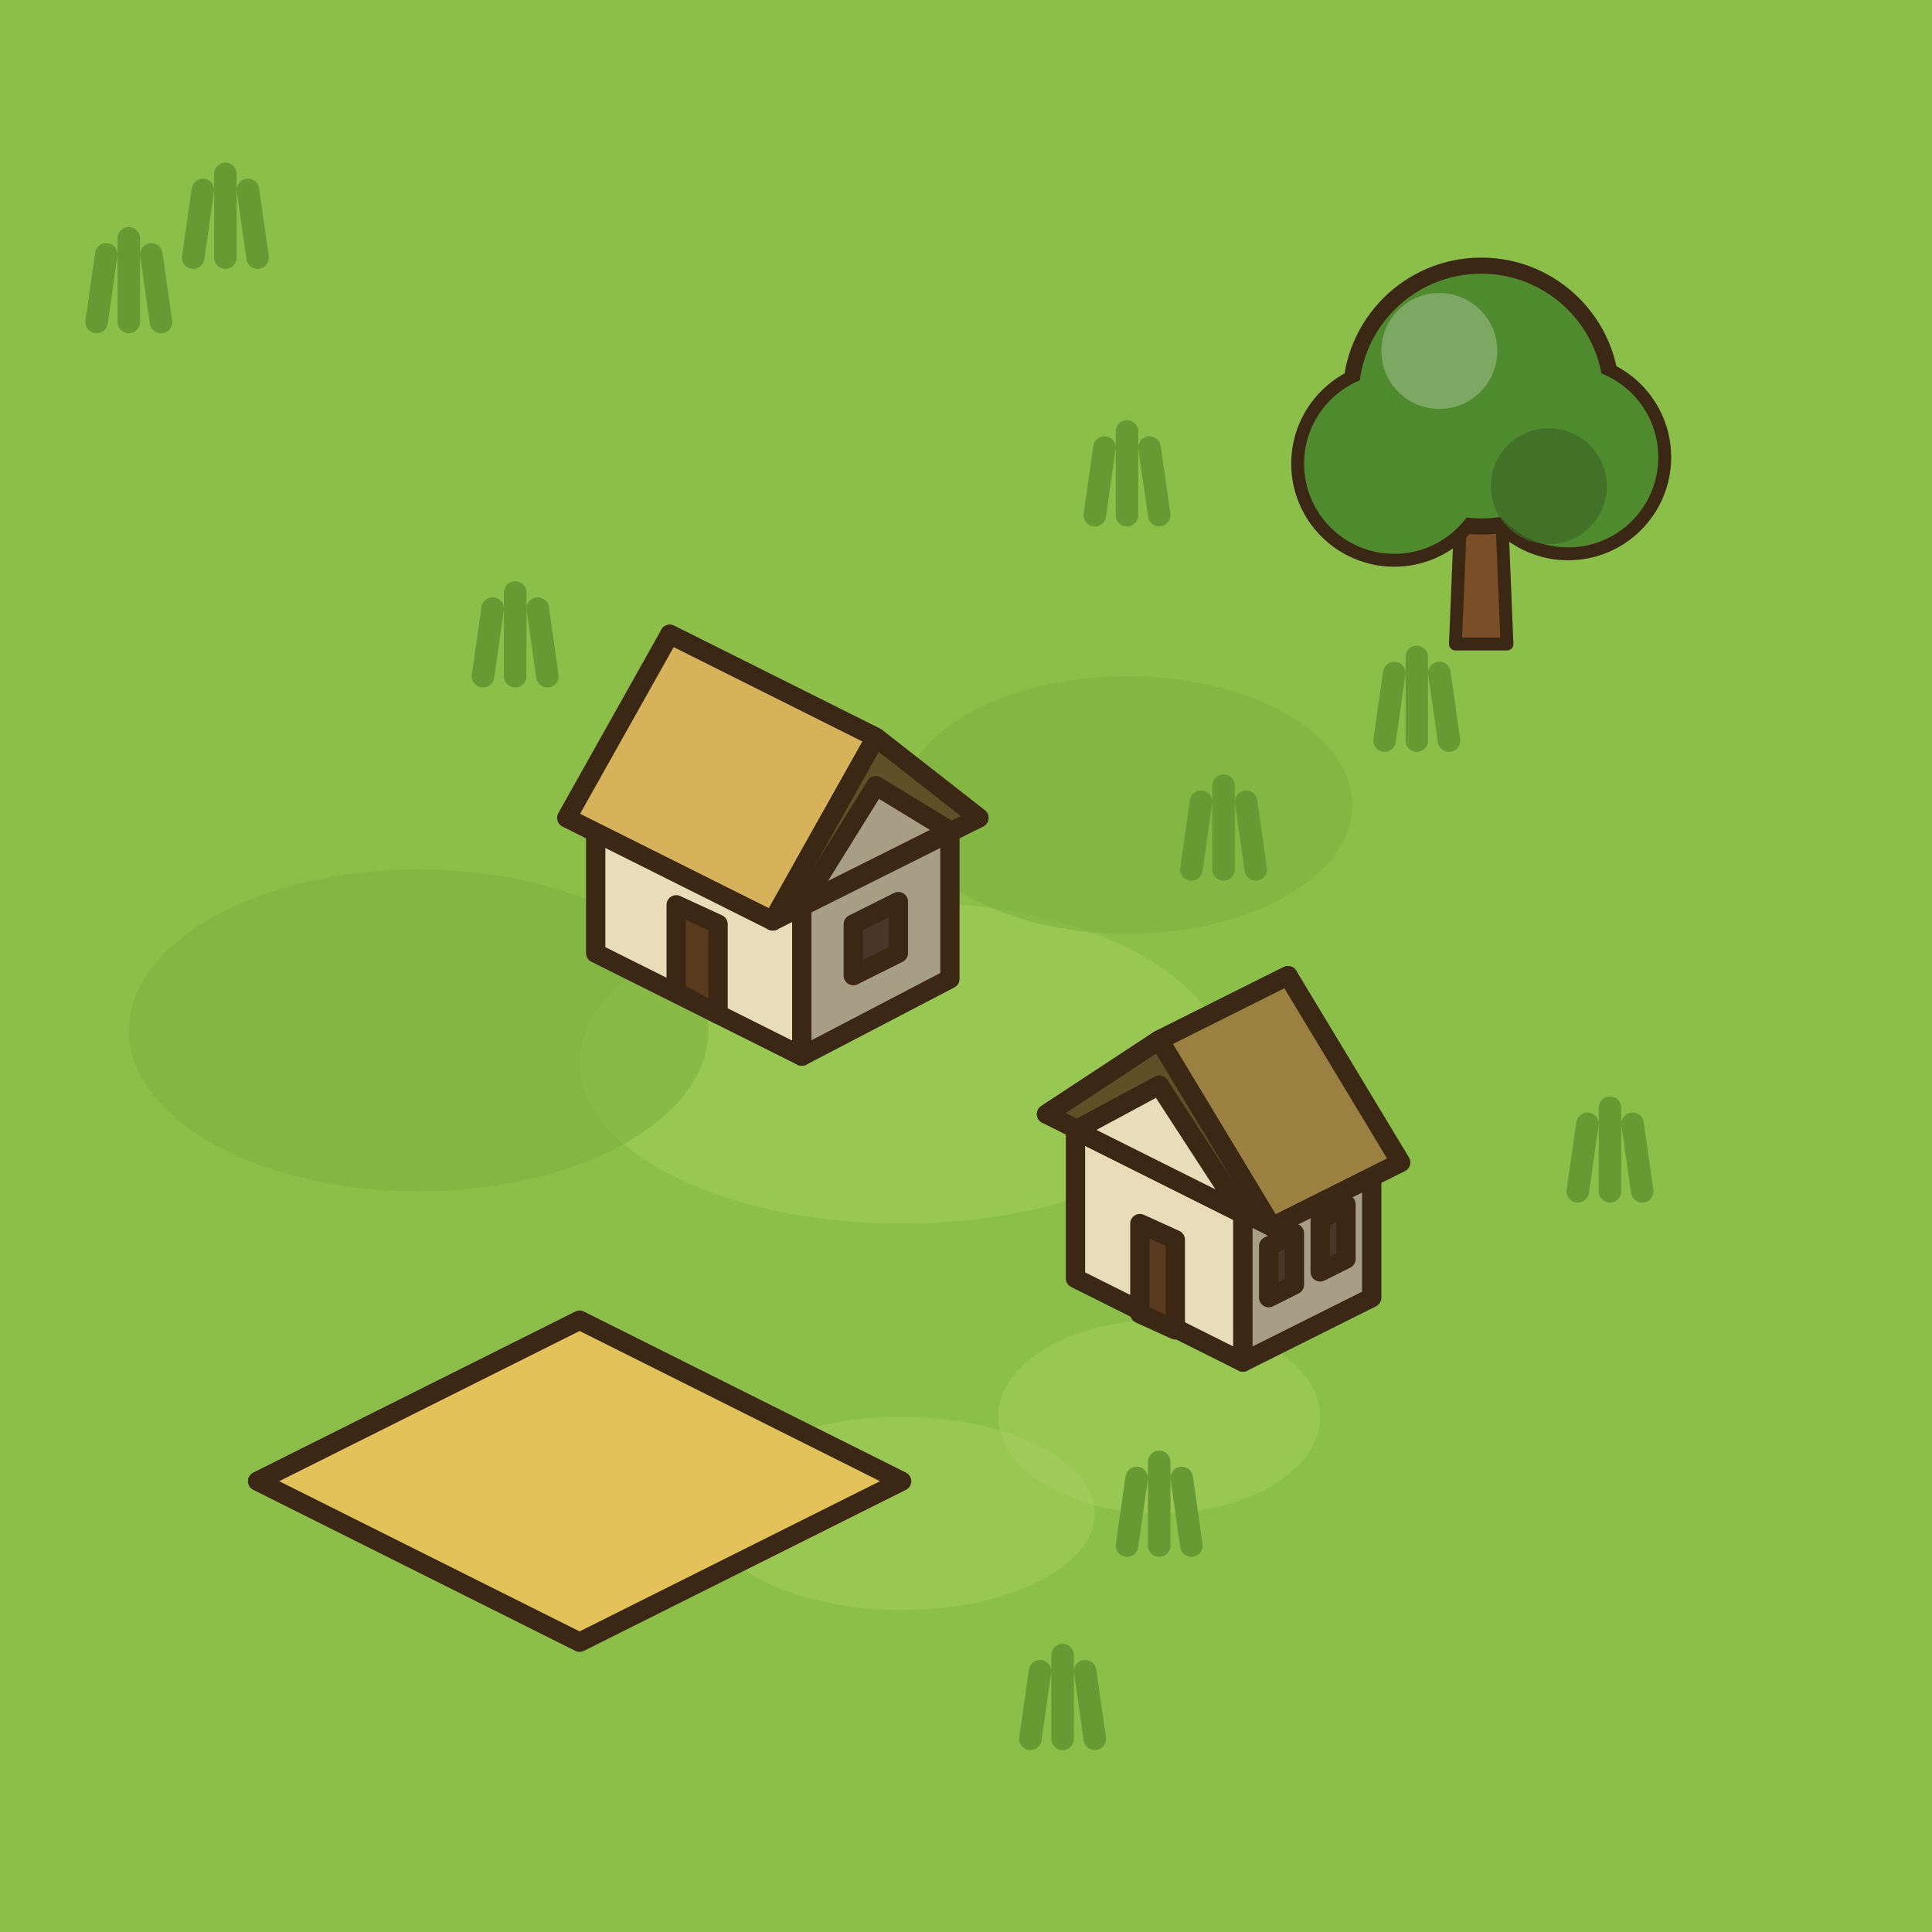
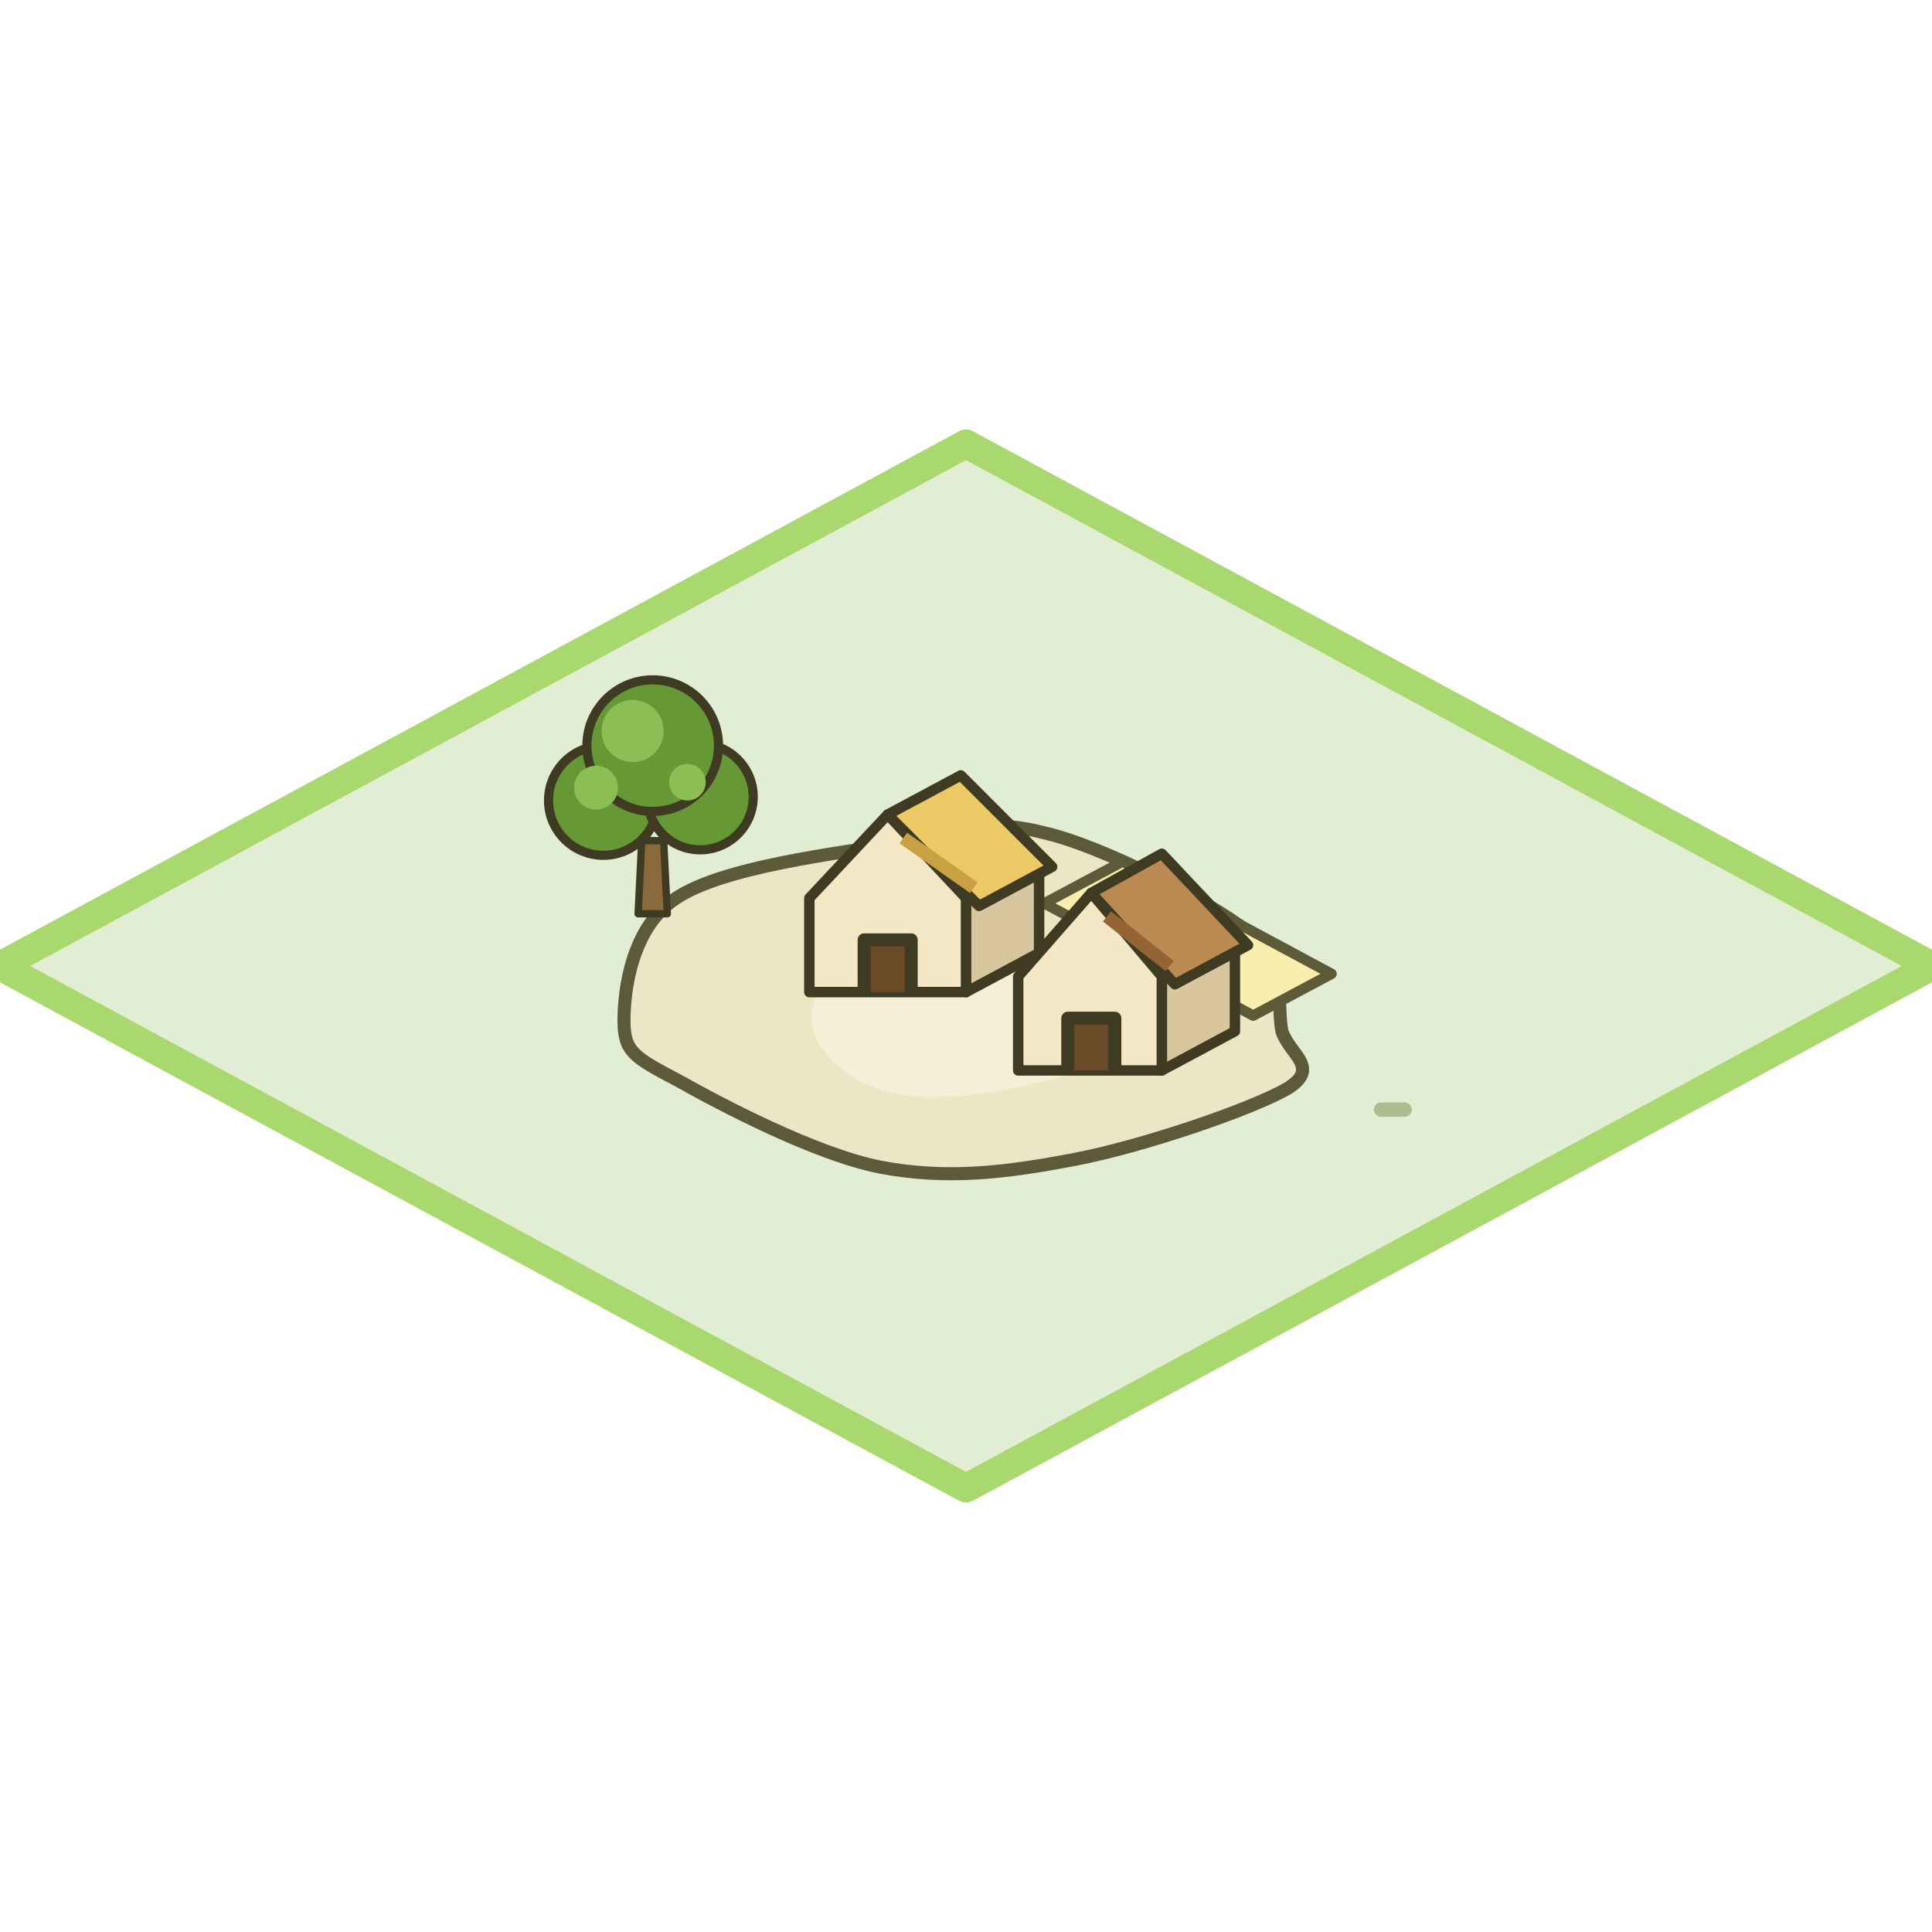
- <svg xmlns="http://www.w3.org/2000/svg" viewBox="0 0 60 60">
-   <rect x="0" y="0" width="60" height="60" fill="#8cbf4a" stroke="none" />
-   <ellipse cx="28" cy="33" rx="10" ry="5" fill="#a3cf5e" opacity=".5" />
-   <ellipse cx="28" cy="47" rx="6" ry="3" fill="#a3cf5e" opacity=".5" />
-   <ellipse cx="36" cy="44" rx="5" ry="3" fill="#a3cf5e" opacity=".5" />
-   <ellipse cx="13" cy="32" rx="9" ry="5" fill="#7aae3c" opacity=".5" />
-   <ellipse cx="35" cy="25" rx="7" ry="4" fill="#7aae3c" opacity=".5" />
-   <path d="M35,48l.3-2.1m.7,2.1v-2.6m1,2.6l-.3-2.1M6,8l.3-2.1m.7,2.1v-2.6m1,2.6l-.3-2.1M49,37l.3-2.1m.7,2.1v-2.6m1,2.6l-.3-2.1M43,23l.3-2.1m.7,2.1v-2.6m1,2.6l-.3-2.1M34,16l.3-2.1m.7,2.1v-2.6m1,2.6l-.3-2.1M15,21l.3-2.1m.7,2.1v-2.6m1,2.6l-.3-2.1M3,10l.3-2.1m.7,2.1v-2.6m1,2.6l-.3-2.1M37,27l.3-2.1m.7,2.1v-2.6m1,2.6l-.3-2.1M32,54l.3-2.1m.7,2.1v-2.6m1,2.6l-.3-2.1" fill="none" stroke="#689a33" stroke-width="0.7" stroke-linecap="round" />
-   <g stroke="#3b2814" stroke-width="0.6" stroke-linejoin="round" stroke-linecap="round">
-     <path d="M45.2,20 46.8,20 46.6,15.1 45.4,15.1Z" fill="#7a4f28" stroke="#3b2814" stroke-width="0.4" />
-     <circle cx="46" cy="12.3" r="4.3" fill="#3b2814" stroke="none" />
-     <circle cx="43.3" cy="14.4" r="3.2" fill="#3b2814" stroke="none" />
-     <circle cx="48.7" cy="14.2" r="3.2" fill="#3b2814" stroke="none" />
-     <circle cx="46" cy="12.3" r="3.8" fill="#4f8a2f" stroke="none" />
-     <circle cx="43.3" cy="14.4" r="2.8" fill="#4f8a2f" stroke="none" />
-     <circle cx="48.7" cy="14.2" r="2.8" fill="#4f8a2f" stroke="none" />
-     <circle cx="44.7" cy="10.9" r="1.8" fill="#84ad6d" stroke="none" opacity="0.85" />
-     <circle cx="48.1" cy="15.1" r="1.8" fill="#3b6823" stroke="none" opacity="0.7" />
-     <path d="M18.5,29.6 24.9,32.8 24.9,28.1 18.5,24.9Z" fill="#e9dcb9" />
-     <path d="M24.9,32.8 29.5,30.4 29.5,25.8 24.9,28.1Z" fill="#a89e85" />
-     <path d="M21,30.8 22.3,31.5 22.3,28.7 21,28.1Z" fill="#5a3a1e" />
-     <path d="M24,22.2 30.4,25.4 27.2,22.9 20.8,19.7Z" fill="#967d3f" />
-     <path d="M17.6,25.4 24,28.6 27.2,22.9 20.8,19.7Z" fill="#d6b25a" />
-     <path d="M24,28.6 27.2,22.9 30.4,25.4Z" fill="#605028" />
-     <path d="M24.9,28.1 27.2,24.4 29.5,25.8Z" fill="#a89e85" />
-     <path d="M26.5,30.3 27.9,29.6 27.9,28 26.5,28.7Z" fill="#4a3626" />
-     <path d="M33.4,39.7 38.6,42.3 38.6,37.7 33.4,35.1Z" fill="#e9dcb9" />
-     <path d="M38.6,42.3 42.6,40.3 42.6,35.6 38.6,37.7Z" fill="#a89e85" />
-     <path d="M35.4,40.8 36.5,41.3 36.5,38.5 35.4,38Z" fill="#5a3a1e" />
-     <path d="M36.5,32.6 32.5,34.6 36,32.3 40,30.3Z" fill="#d9b867" />
-     <path d="M43.5,36.1 39.5,38.1 36,32.3 40,30.3Z" fill="#9a8041" />
-     <path d="M32.5,34.6 36,32.3 39.5,38.1Z" fill="#605028" />
-     <path d="M33.4,35.1 36,33.7 38.6,37.7Z" fill="#e9dcb9" />
-     <path d="M39.4,40.3 40.2,39.9 40.2,38.3 39.4,38.7Z" fill="#4a3626" />
-     <path d="M41,39.5 41.8,39.1 41.8,37.4 41,37.9Z" fill="#4a3626" />
-     <path d="M8,46 18,41 28,46 18,51Z" fill="#e2c25a" />
+ <svg xmlns="http://www.w3.org/2000/svg" viewBox="0 0 74 74">
+   <defs>
+     <g id="ta">
+       <path d="M-.8,0 L-.6,-4 L.6,-4 L.8,0Z" fill="#8a6a3c" stroke-width=".4" />
+       <circle cx="-2.7" cy="-6.2" r="3" fill="#679836" stroke-width=".5" />
+       <circle cx="2.6" cy="-6.4" r="2.9" fill="#679836" stroke-width=".5" />
+       <circle cx="0" cy="-9.2" r="3.6" fill="#679836" stroke-width=".5" />
+       <circle cx="-1.1" cy="-10" r="1.7" fill="#8dbd55" stroke="none" />
+       <circle cx="-3.1" cy="-6.9" r="1.2" fill="#8dbd55" stroke="none" />
+       <circle cx="1.9" cy="-7.2" r="1" fill="#8dbd55" stroke="none" />
+     </g>
+     <g id="ta3" transform="scale(.7 .7)">
+       <use href="#ta" />
+     </g>
+   </defs>
+   <g stroke="#3e3b22" stroke-width=".5" stroke-linejoin="round">
+     <path d="M37,17 74,37 37,57 0,37Z" fill="#e2eed3" stroke="#a8d86e" stroke-width="1.1" />
+     <path d="M29.9,43.3h.9M52.9,42.5h.9M39.4,35.2h.9" fill="none" stroke="#a9bf8f" stroke-width=".55" stroke-linecap="round" />
+     <path d="M49.1,39.5c.3 .9 1.5 1.4 .2 2.2 -1.4 .8-5.5 2.2-8.1 2.7 -2.6 .5-4.9 .8-7.5 .3 -2.5-.5-6.1-2.4-7.7-3.3 -1.7-.9-2.1-1.1-2.1-2.3 0-1.2 .3-3.6 2-4.7 1.8-1.2 6.1-1.7 8.5-2.1 2.3-.4 3.3-1 5.6-.4 2.2 .5 6.3 2.6 7.8 3.8 1.5 1.3 1.1 2.8 1.3 3.8Z" fill="#ece6c4" stroke="#5d5a3a" stroke-width=".5" />
+     <path d="M43.9,39.3c-.2 .7-1.5 1.3-2.8 1.8 -1.3 .4-3.5 .9-4.9 .9 -1.4 .1-2.5-.2-3.3-.6 -.9-.5-1.7-1.4-1.8-2.1 -.1-.7 .2-1.6 1.2-2.2 .9-.5 2.7-1.1 4.4-1.1 1.8 0 4.7 .5 5.9 1.1 1.2 .5 1.6 1.5 1.3 2.2Z" fill="#f4efd6" stroke="none" />
+     <path d="M43,33 51,37.3 48,38.9 40,34.6Z" fill="#faeeae" stroke="#5d5a3a" stroke-width=".4" />
+     <use href="#ta3" x="25" y="35" />
+     <path d="M37,38 39.8,36.5 39.8,32.9 37,34.4Z" fill="#d8c79e" stroke-width=".4" />
+     <path d="M31,38 37,38 37,34.4 34,31.2 31,34.4Z" fill="#f3e7c6" stroke-width=".4" />
+     <path d="M37.5,34.7 34,31.2 36.8,29.7 40.3,33.2Z" fill="#ecc964" stroke-width=".4" />
+     <path d="M34.6,32.1 37.3,34" fill="none" stroke="#c9a043" stroke-width=".5" />
+     <path d="M33.1,38v-2h1.8v2" fill="#6b4a28" />
+     <path d="M44.5,41 47.3,39.5 47.3,35.9 44.5,37.4Z" fill="#d8c79e" stroke-width=".4" />
+     <path d="M39,41 44.5,41 44.5,37.4 41.8,34.2 39,37.4Z" fill="#f3e7c6" stroke-width=".4" />
+     <path d="M45,37.7 41.8,34.2 44.5,32.7 47.8,36.2Z" fill="#bb8a52" stroke-width=".4" />
+     <path d="M42.4,35.1 44.8,37" fill="none" stroke="#946437" stroke-width=".5" />
+     <path d="M40.9,41v-2h1.8v2" fill="#6b4a28" />
  </g>
</svg>
